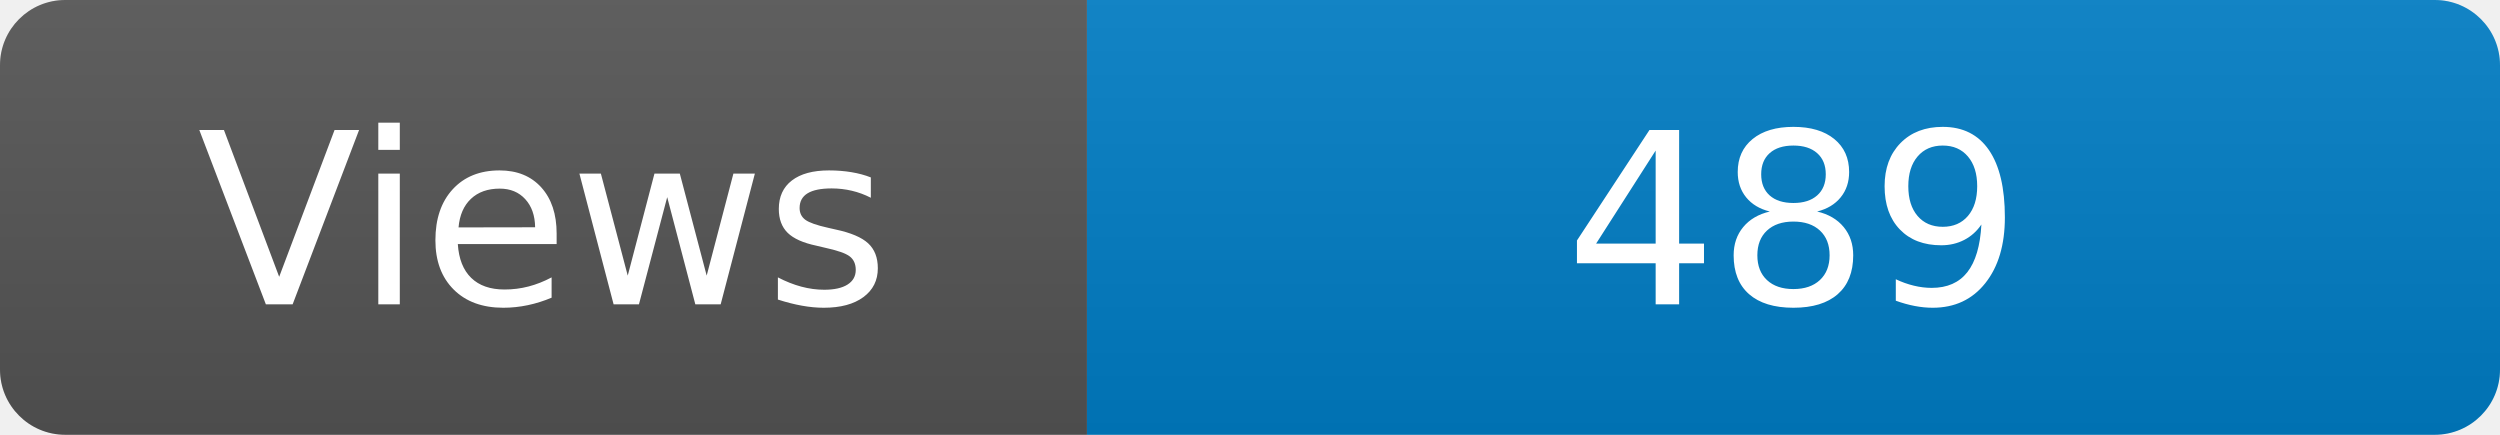
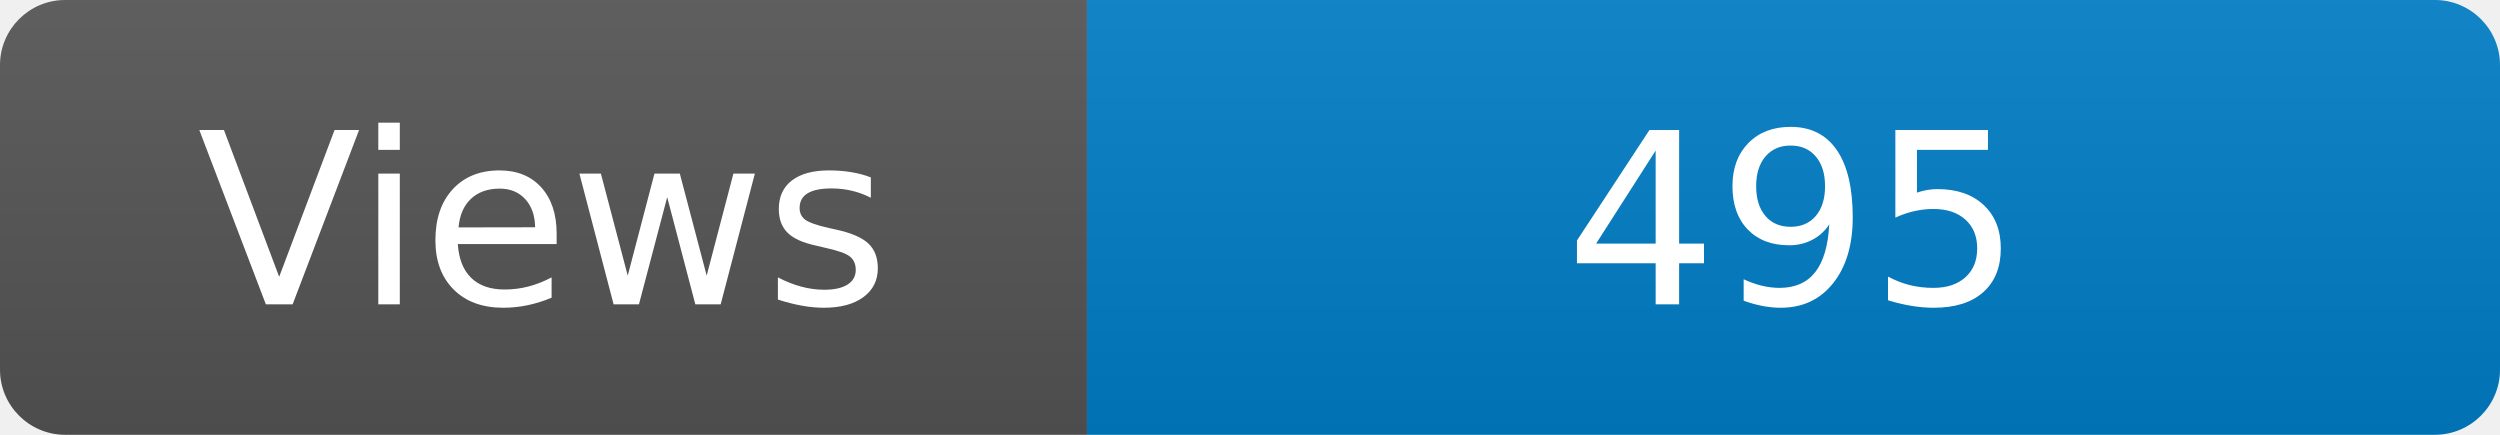
<svg xmlns="http://www.w3.org/2000/svg" width="115" height="20" role="img" aria-label="Maintained?: yes">
  <linearGradient id="s" x2="0" y2="100%">
    <stop offset="0" stop-color="#bbb" stop-opacity=".1" />
    <stop offset="1" stop-opacity=".1" />
  </linearGradient>
  <clipPath id="r">
    <rect width="115" height="20" rx="3" fill="#fff" />
  </clipPath>
  <g clip-path="url(#r)">
    <rect width="50" height="20" fill="#555" />
    <rect x="50" width="160" height="20" fill="#007ec6" />
    <rect width="115" height="20" fill="url(#s)" />
  </g>
  <g fill="#fff" text-anchor="middle" font-family="Verdana,Geneva,DejaVu Sans,sans-serif" font-size="110">
    <text x="250" y="140" transform="scale(.1)" fill="#fff">Views</text>
-     <text x="825" y="140" transform="scale(.1)" fill="#fff">489</text>
+     <text x="825" y="140" transform="scale(.1)" fill="#fff">495</text>
  </g>
</svg>
